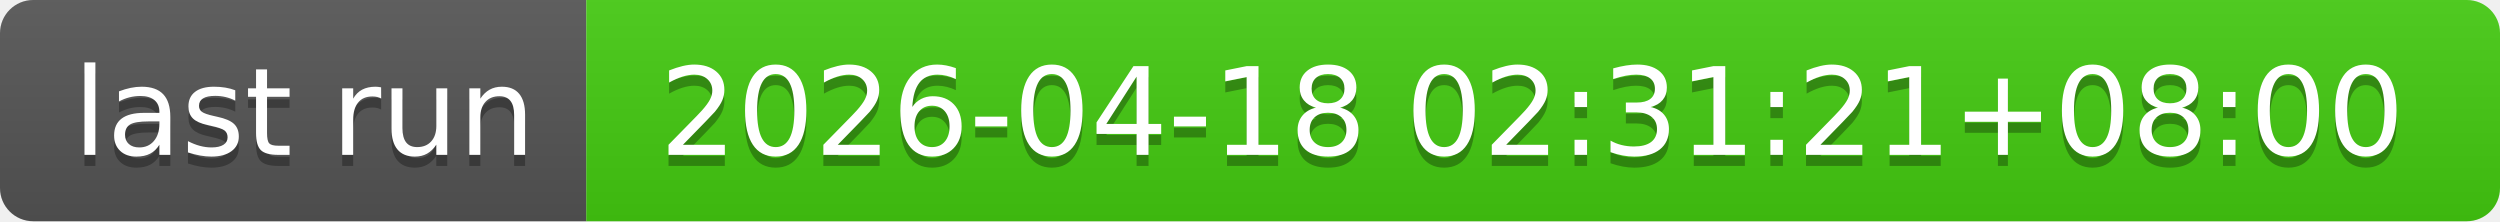
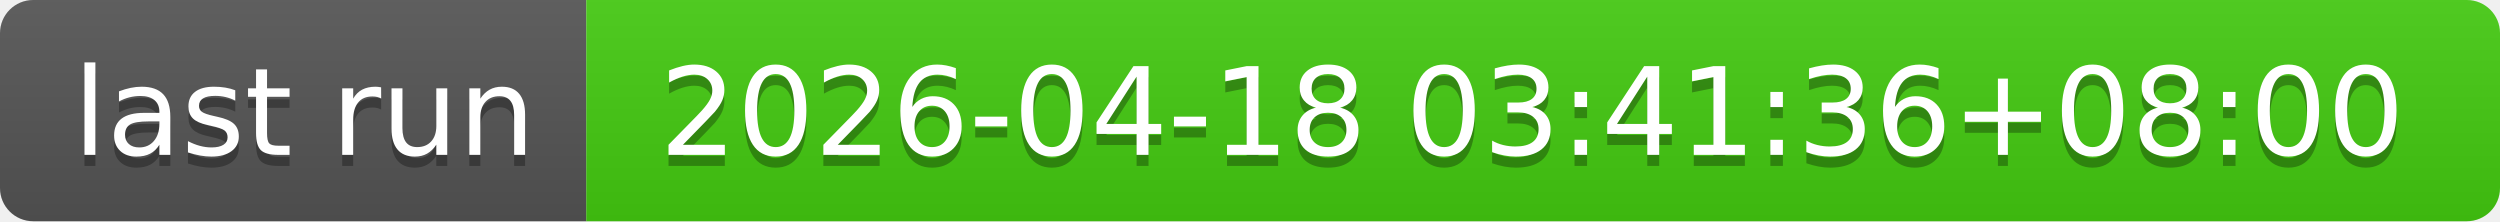
- <svg xmlns="http://www.w3.org/2000/svg" width="226" height="20" role="img" aria-label="last run: 2026-04-18 02:31:21+08:00">
+ <svg xmlns="http://www.w3.org/2000/svg" width="226" height="20" role="img" aria-label="last run: 2026-04-18 03:41:36+08:00">
  <linearGradient id="s" x2="0" y2="100%">
    <stop offset="0" stop-color="#bbb" stop-opacity=".1" />
    <stop offset="1" stop-opacity=".1" />
  </linearGradient>
  <clipPath id="r">
    <rect width="226" height="20" rx="3" fill="#fff" />
  </clipPath>
  <g clip-path="url(#r)">
    <rect width="53" height="20" fill="#555" />
    <rect x="53" width="173" height="20" fill="#4c1" />
    <rect width="226" height="20" fill="url(#s)" />
  </g>
  <g fill="#fff" text-anchor="middle" font-family="Verdana,Geneva,DejaVu Sans,sans-serif" text-rendering="geometricPrecision" font-size="110">
    <text aria-hidden="true" x="275" y="150" fill="#010101" fill-opacity=".3" transform="scale(.1)" textLength="430">last run</text>
    <text x="275" y="140" transform="scale(.1)" fill="#fff" textLength="430">last run</text>
-     <text aria-hidden="true" x="1385" y="150" fill="#010101" fill-opacity=".3" transform="scale(.1)" textLength="1630">2026-04-18 02:31:21+08:00</text>
-     <text x="1385" y="140" transform="scale(.1)" fill="#fff" textLength="1630">2026-04-18 02:31:21+08:00</text>
+     <text aria-hidden="true" x="1385" y="150" fill="#010101" fill-opacity=".3" transform="scale(.1)" textLength="1630">2026-04-18 03:41:36+08:00</text>
+     <text x="1385" y="140" transform="scale(.1)" fill="#fff" textLength="1630">2026-04-18 03:41:36+08:00</text>
  </g>
</svg>
